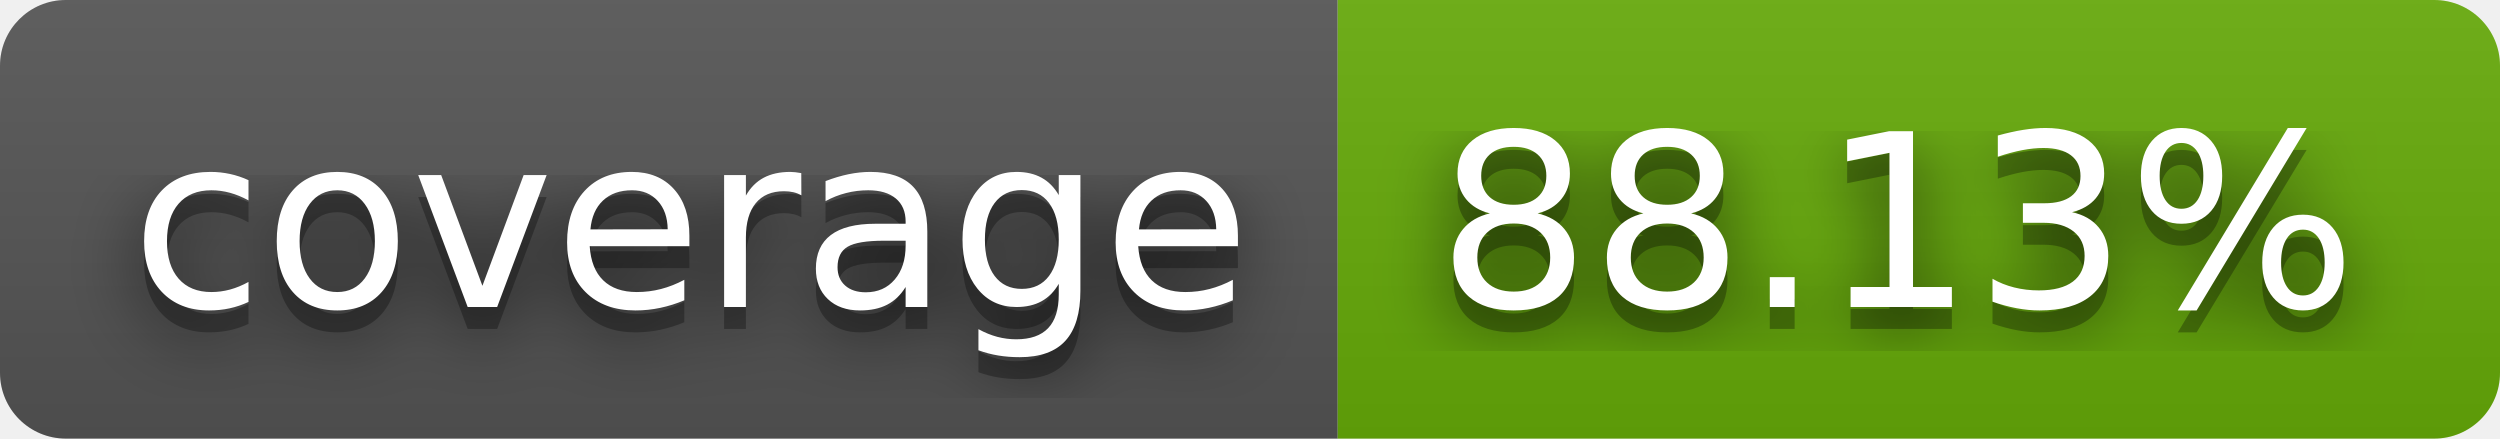
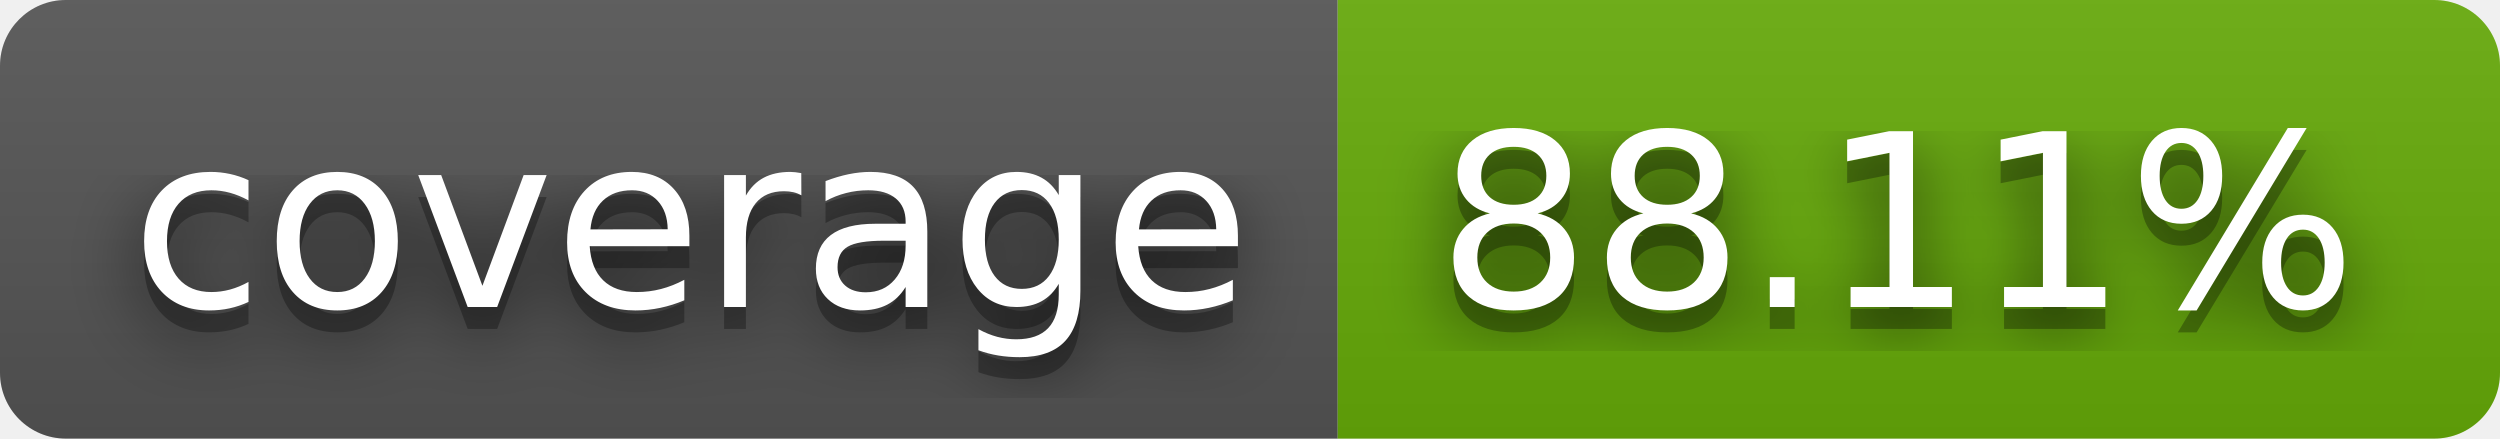
- <svg xmlns="http://www.w3.org/2000/svg" width="114" height="20" role="img" aria-label="coverage: 88.13%">
+ <svg xmlns="http://www.w3.org/2000/svg" width="114" height="20" role="img" aria-label="coverage: 88.11%">
  <filter id="blur">
    <feGaussianBlur stdDeviation="16" />
  </filter>
  <linearGradient id="s" x2="0" y2="100%">
    <stop offset="0" stop-color="#bbb" stop-opacity=".1" />
    <stop offset="1" stop-opacity=".1" />
  </linearGradient>
  <clipPath id="r">
    <rect width="114" height="20" rx="3" />
  </clipPath>
  <g clip-path="url(#r)">
    <rect width="61" height="20" fill="#555" />
    <rect x="61" width="53" height="20" fill="#67ac09" />
    <rect width="114" height="20" fill="url(#s)" />
  </g>
  <g fill="#fff" text-anchor="middle" font-family="Verdana,Geneva,DejaVu Sans,sans-serif" text-rendering="geometricPrecision" font-size="110">
    <g transform="scale(.1)">
      <g aria-hidden="true" fill="#010101">
        <text x="315" y="150" fill-opacity=".8" filter="url(#blur)" textLength="510">coverage</text>
        <text x="315" y="150" fill-opacity=".3" textLength="510">coverage</text>
      </g>
      <text x="315" y="140" textLength="510">coverage</text>
    </g>
    <g transform="scale(.1)">
      <g aria-hidden="true" fill="#010101">
-         <text x="865" y="150" fill-opacity=".8" filter="url(#blur)" textLength="430">88.13%</text>
-         <text x="865" y="150" fill-opacity=".3" textLength="430">88.13%</text>
+         <text x="865" y="150" fill-opacity=".8" filter="url(#blur)" textLength="430">88.11%</text>
+         <text x="865" y="150" fill-opacity=".3" textLength="430">88.11%</text>
      </g>
-       <text x="865" y="140" textLength="430">88.13%</text>
+       <text x="865" y="140" textLength="430">88.11%</text>
    </g>
  </g>
</svg>
